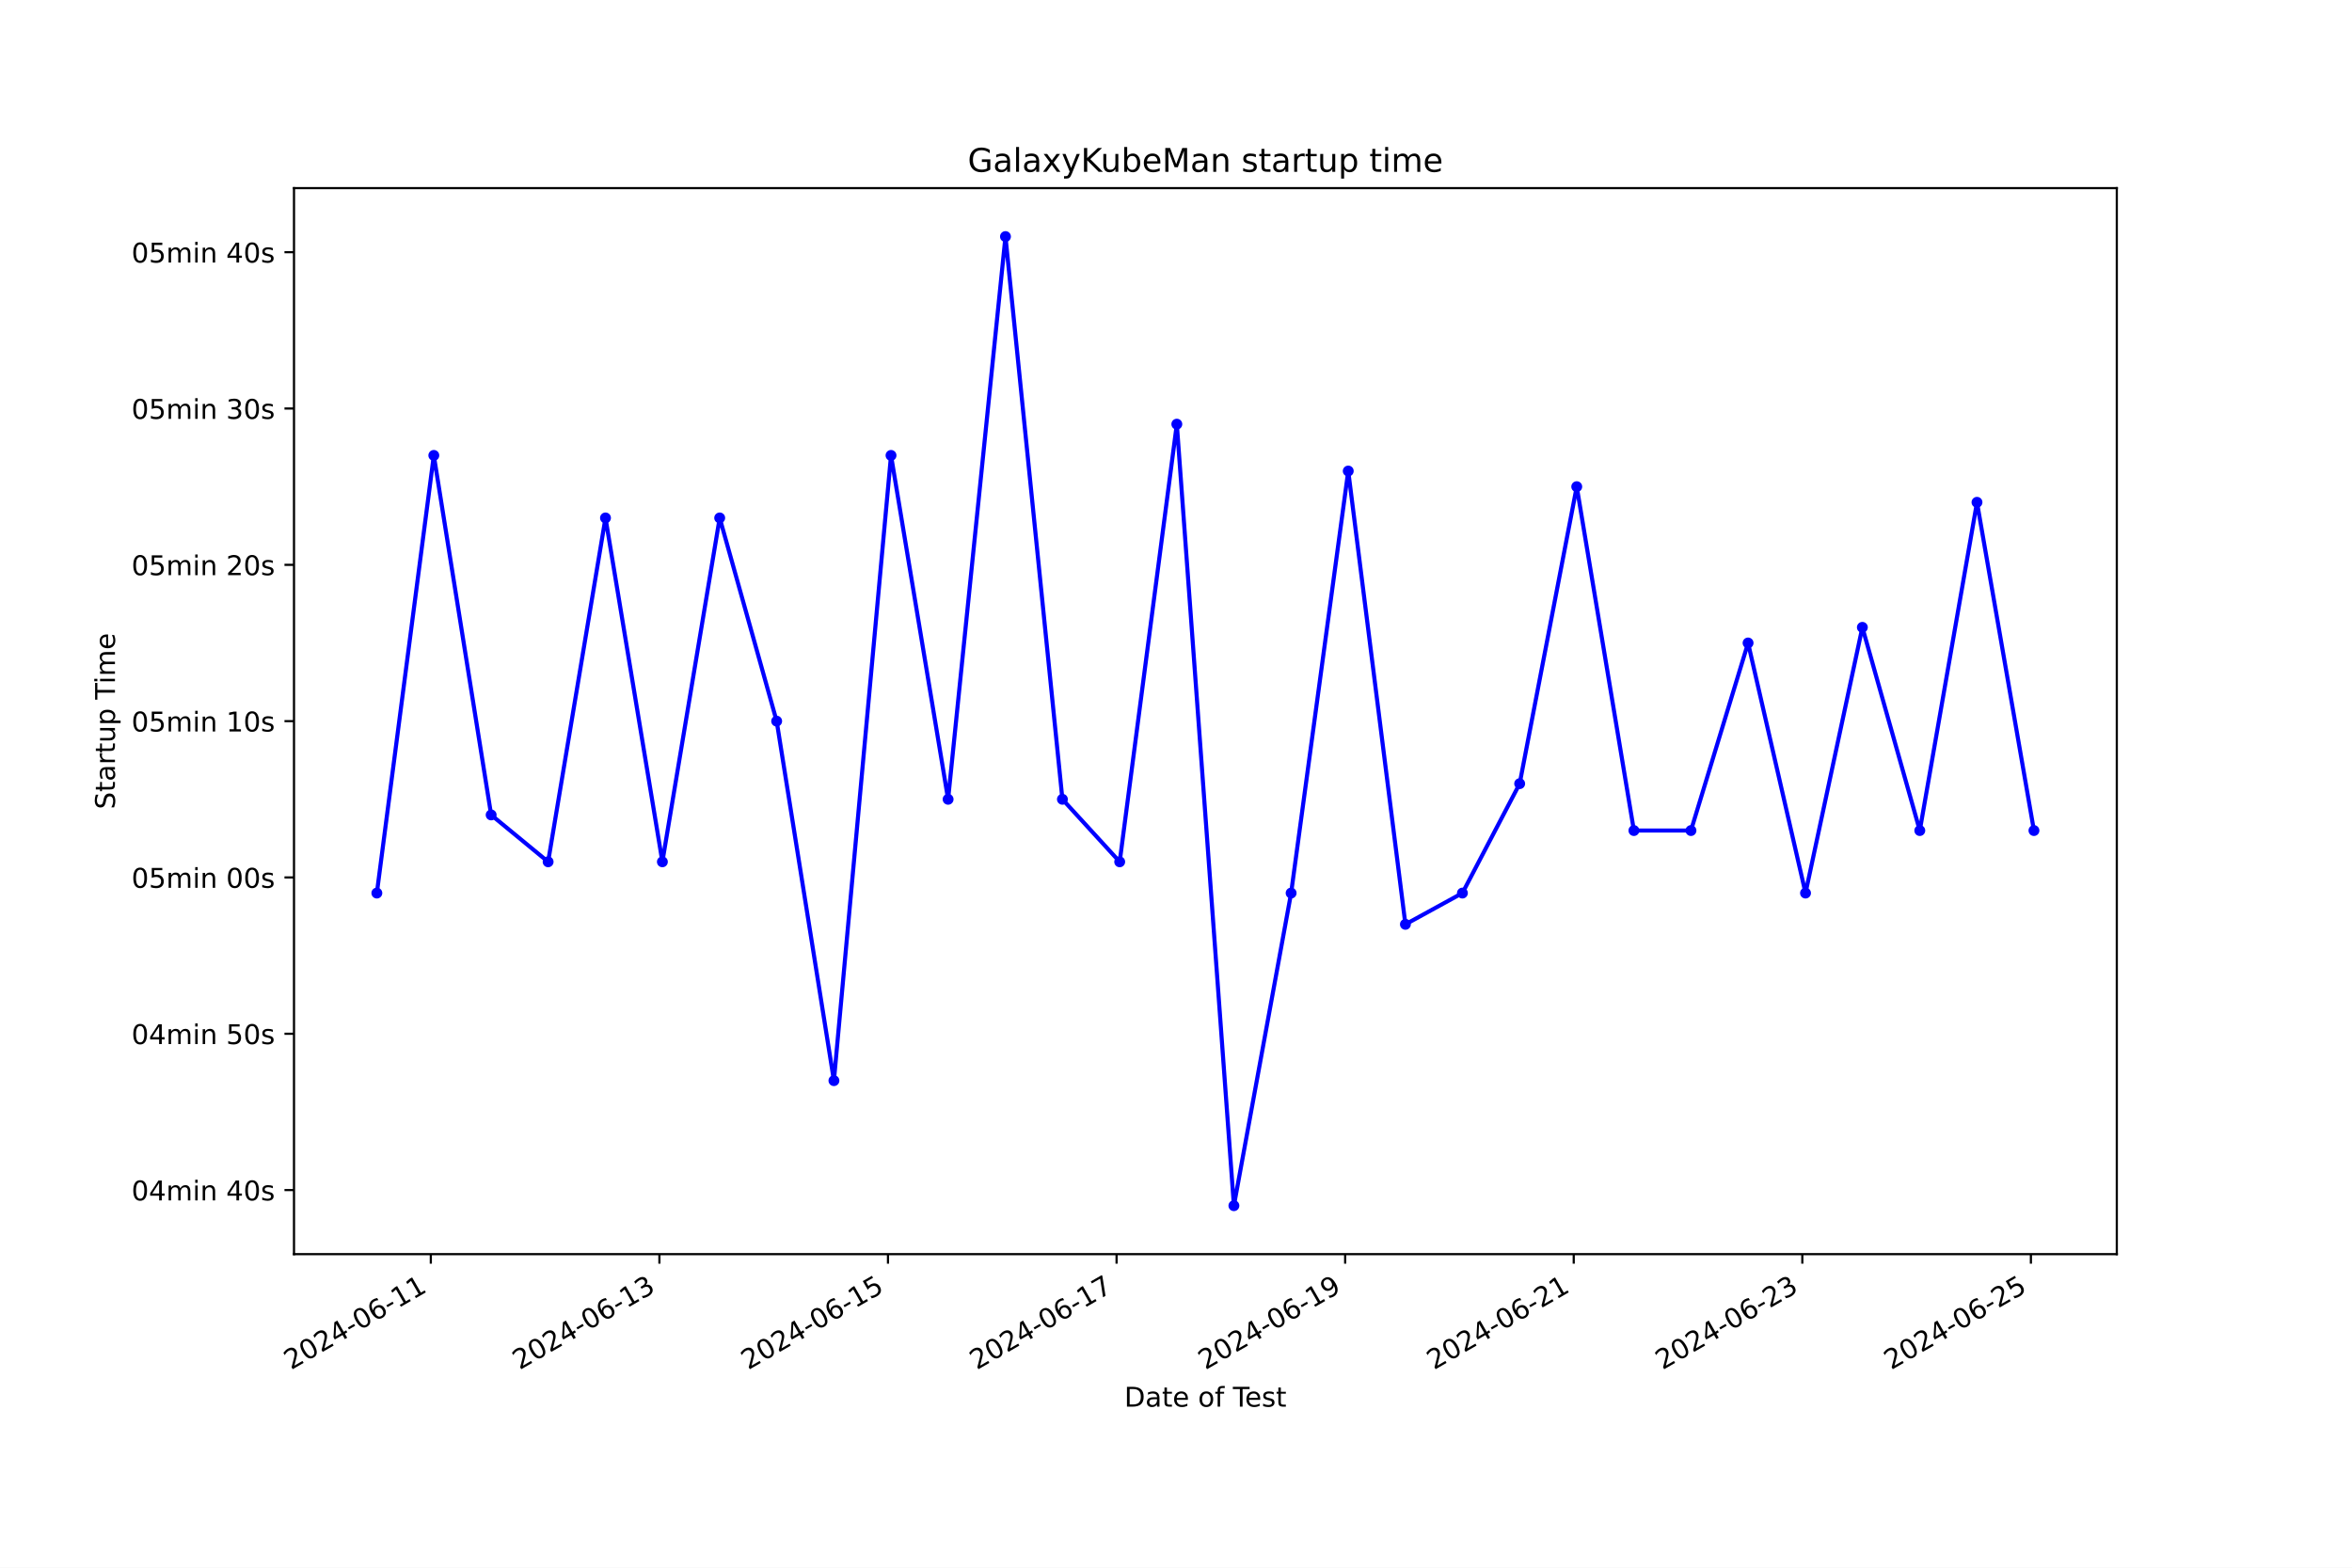
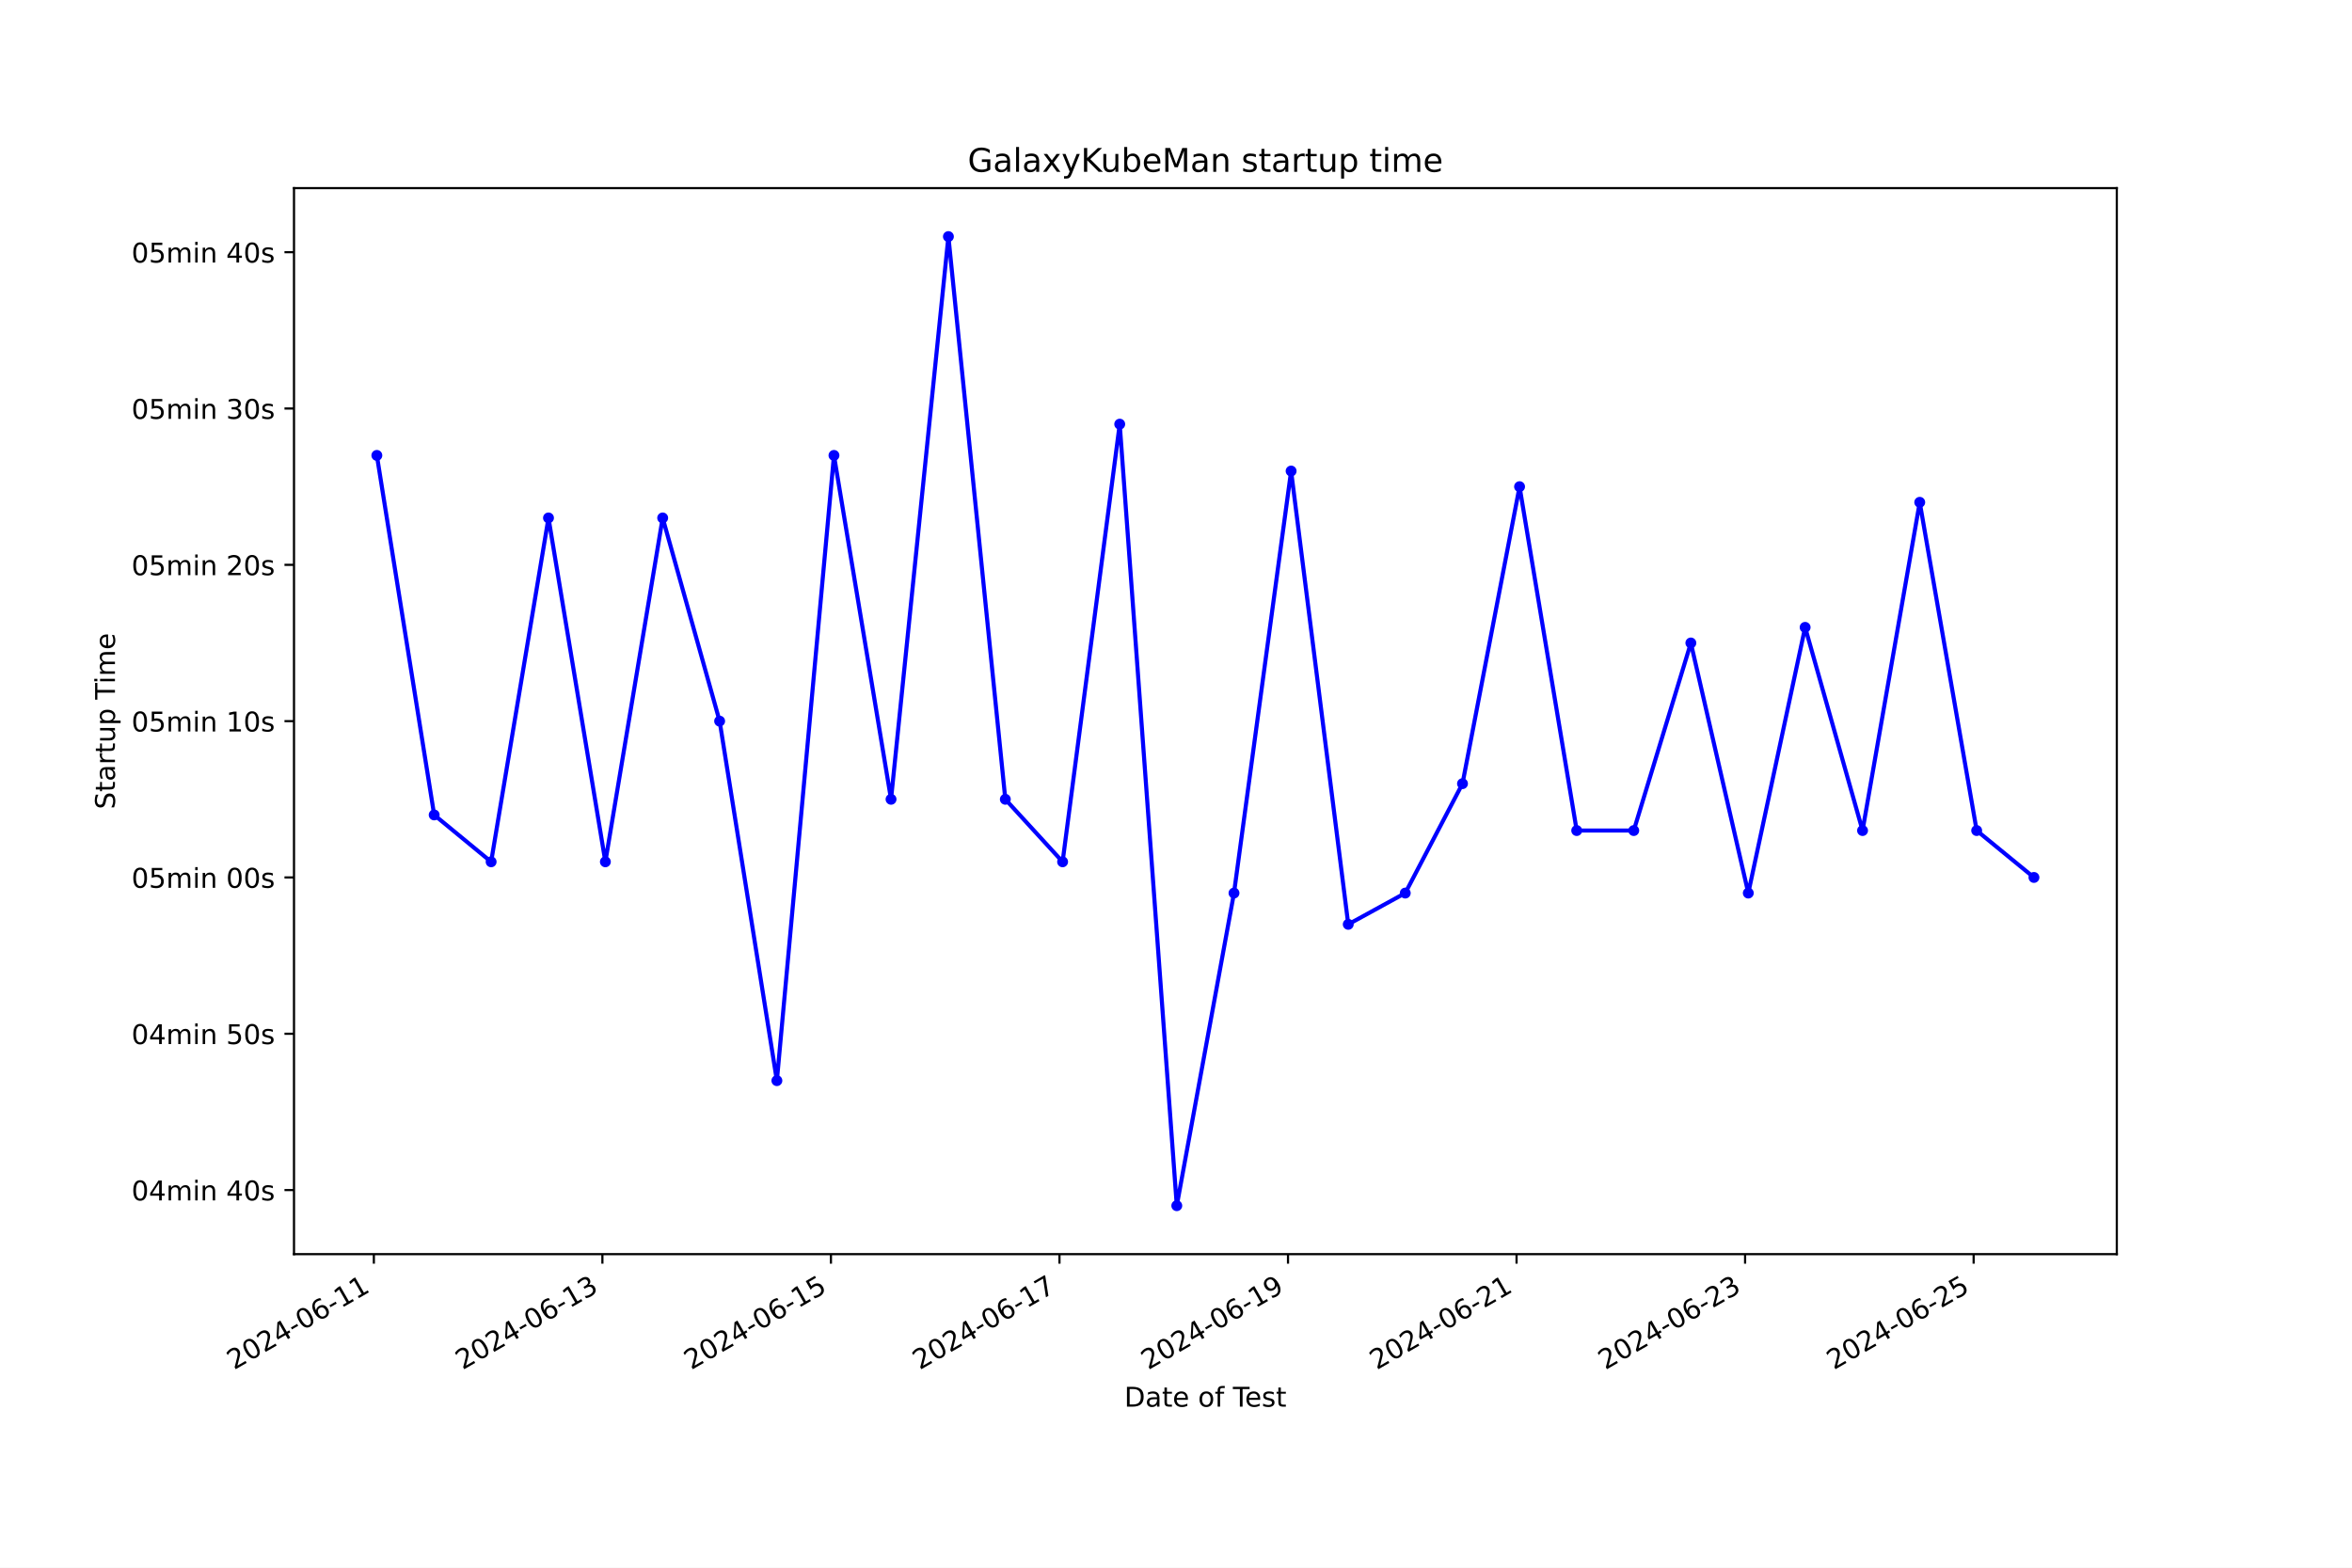
<svg xmlns="http://www.w3.org/2000/svg" xmlns:xlink="http://www.w3.org/1999/xlink" width="864pt" height="576pt" viewBox="0 0 864 576" version="1.1">
  <defs>
    <style type="text/css">*{stroke-linejoin: round; stroke-linecap: butt}</style>
  </defs>
  <g id="figure_1">
    <g id="patch_1">
      <path d="M 0 576  L 864 576  L 864 0  L 0 0  z " style="fill: #ffffff" />
    </g>
    <g id="axes_1">
      <g id="patch_2">
        <path d="M 108 460.8  L 777.6 460.8  L 777.6 69.12  L 108 69.12  z " style="fill: #ffffff" />
      </g>
      <g id="matplotlib.axis_1">
        <g id="xtick_1">
          <g id="line2d_1">
            <defs>
-               <path id="m95039776e3" d="M 0 0  L 0 3.5  " style="stroke: #000000; stroke-width: 0.8" />
+               <path id="m56c0ad509c" d="M 0 0  L 0 3.5  " style="stroke: #000000; stroke-width: 0.8" />
            </defs>
            <g>
-               <use xlink:href="#m95039776e3" x="158.261" y="460.8" style="stroke: #000000; stroke-width: 0.8" />
+               <use xlink:href="#m56c0ad509c" x="137.335" y="460.8" style="stroke: #000000; stroke-width: 0.8" />
            </g>
          </g>
          <g id="text_1">
-             <g transform="translate(106.8915 503.4383) rotate(-30) scale(0.1 -0.1)">
+             <g transform="translate(85.966 503.4383) rotate(-30) scale(0.1 -0.1)">
              <defs>
                <path id="DejaVuSans-32" d="M 1228 531  L 3431 531  L 3431 0  L 469 0  L 469 531  Q 828 903 1448 1529  Q 2069 2156 2228 2338  Q 2531 2678 2651 2914  Q 2772 3150 2772 3378  Q 2772 3750 2511 3984  Q 2250 4219 1831 4219  Q 1534 4219 1204 4116  Q 875 4013 500 3803  L 500 4441  Q 881 4594 1212 4672  Q 1544 4750 1819 4750  Q 2544 4750 2975 4387  Q 3406 4025 3406 3419  Q 3406 3131 3298 2873  Q 3191 2616 2906 2266  Q 2828 2175 2409 1742  Q 1991 1309 1228 531  z " transform="scale(0.015625)" />
                <path id="DejaVuSans-30" d="M 2034 4250  Q 1547 4250 1301 3770  Q 1056 3291 1056 2328  Q 1056 1369 1301 889  Q 1547 409 2034 409  Q 2525 409 2770 889  Q 3016 1369 3016 2328  Q 3016 3291 2770 3770  Q 2525 4250 2034 4250  z M 2034 4750  Q 2819 4750 3233 4129  Q 3647 3509 3647 2328  Q 3647 1150 3233 529  Q 2819 -91 2034 -91  Q 1250 -91 836 529  Q 422 1150 422 2328  Q 422 3509 836 4129  Q 1250 4750 2034 4750  z " transform="scale(0.015625)" />
                <path id="DejaVuSans-34" d="M 2419 4116  L 825 1625  L 2419 1625  L 2419 4116  z M 2253 4666  L 3047 4666  L 3047 1625  L 3713 1625  L 3713 1100  L 3047 1100  L 3047 0  L 2419 0  L 2419 1100  L 313 1100  L 313 1709  L 2253 4666  z " transform="scale(0.015625)" />
                <path id="DejaVuSans-2d" d="M 313 2009  L 1997 2009  L 1997 1497  L 313 1497  L 313 2009  z " transform="scale(0.015625)" />
                <path id="DejaVuSans-36" d="M 2113 2584  Q 1688 2584 1439 2293  Q 1191 2003 1191 1497  Q 1191 994 1439 701  Q 1688 409 2113 409  Q 2538 409 2786 701  Q 3034 994 3034 1497  Q 3034 2003 2786 2293  Q 2538 2584 2113 2584  z M 3366 4563  L 3366 3988  Q 3128 4100 2886 4159  Q 2644 4219 2406 4219  Q 1781 4219 1451 3797  Q 1122 3375 1075 2522  Q 1259 2794 1537 2939  Q 1816 3084 2150 3084  Q 2853 3084 3261 2657  Q 3669 2231 3669 1497  Q 3669 778 3244 343  Q 2819 -91 2113 -91  Q 1303 -91 875 529  Q 447 1150 447 2328  Q 447 3434 972 4092  Q 1497 4750 2381 4750  Q 2619 4750 2861 4703  Q 3103 4656 3366 4563  z " transform="scale(0.015625)" />
                <path id="DejaVuSans-31" d="M 794 531  L 1825 531  L 1825 4091  L 703 3866  L 703 4441  L 1819 4666  L 2450 4666  L 2450 531  L 3481 531  L 3481 0  L 794 0  L 794 531  z " transform="scale(0.015625)" />
              </defs>
              <use xlink:href="#DejaVuSans-32" />
              <use xlink:href="#DejaVuSans-30" x="63.623" />
              <use xlink:href="#DejaVuSans-32" x="127.246" />
              <use xlink:href="#DejaVuSans-34" x="190.869" />
              <use xlink:href="#DejaVuSans-2d" x="254.492" />
              <use xlink:href="#DejaVuSans-30" x="290.576" />
              <use xlink:href="#DejaVuSans-36" x="354.199" />
              <use xlink:href="#DejaVuSans-2d" x="417.822" />
              <use xlink:href="#DejaVuSans-31" x="453.906" />
              <use xlink:href="#DejaVuSans-31" x="517.529" />
            </g>
          </g>
        </g>
        <g id="xtick_2">
          <g id="line2d_2">
            <g>
-               <use xlink:href="#m95039776e3" x="242.23" y="460.8" style="stroke: #000000; stroke-width: 0.8" />
+               <use xlink:href="#m56c0ad509c" x="221.289" y="460.8" style="stroke: #000000; stroke-width: 0.8" />
            </g>
          </g>
          <g id="text_2">
-             <g transform="translate(190.8607 503.4383) rotate(-30) scale(0.1 -0.1)">
+             <g transform="translate(169.9193 503.4383) rotate(-30) scale(0.1 -0.1)">
              <defs>
                <path id="DejaVuSans-33" d="M 2597 2516  Q 3050 2419 3304 2112  Q 3559 1806 3559 1356  Q 3559 666 3084 287  Q 2609 -91 1734 -91  Q 1441 -91 1130 -33  Q 819 25 488 141  L 488 750  Q 750 597 1062 519  Q 1375 441 1716 441  Q 2309 441 2620 675  Q 2931 909 2931 1356  Q 2931 1769 2642 2001  Q 2353 2234 1838 2234  L 1294 2234  L 1294 2753  L 1863 2753  Q 2328 2753 2575 2939  Q 2822 3125 2822 3475  Q 2822 3834 2567 4026  Q 2313 4219 1838 4219  Q 1578 4219 1281 4162  Q 984 4106 628 3988  L 628 4550  Q 988 4650 1302 4700  Q 1616 4750 1894 4750  Q 2613 4750 3031 4423  Q 3450 4097 3450 3541  Q 3450 3153 3228 2886  Q 3006 2619 2597 2516  z " transform="scale(0.015625)" />
              </defs>
              <use xlink:href="#DejaVuSans-32" />
              <use xlink:href="#DejaVuSans-30" x="63.623" />
              <use xlink:href="#DejaVuSans-32" x="127.246" />
              <use xlink:href="#DejaVuSans-34" x="190.869" />
              <use xlink:href="#DejaVuSans-2d" x="254.492" />
              <use xlink:href="#DejaVuSans-30" x="290.576" />
              <use xlink:href="#DejaVuSans-36" x="354.199" />
              <use xlink:href="#DejaVuSans-2d" x="417.822" />
              <use xlink:href="#DejaVuSans-31" x="453.906" />
              <use xlink:href="#DejaVuSans-33" x="517.529" />
            </g>
          </g>
        </g>
        <g id="xtick_3">
          <g id="line2d_3">
            <g>
-               <use xlink:href="#m95039776e3" x="326.199" y="460.8" style="stroke: #000000; stroke-width: 0.8" />
+               <use xlink:href="#m56c0ad509c" x="305.242" y="460.8" style="stroke: #000000; stroke-width: 0.8" />
            </g>
          </g>
          <g id="text_3">
-             <g transform="translate(274.83 503.4383) rotate(-30) scale(0.1 -0.1)">
+             <g transform="translate(253.8727 503.4383) rotate(-30) scale(0.1 -0.1)">
              <defs>
                <path id="DejaVuSans-35" d="M 691 4666  L 3169 4666  L 3169 4134  L 1269 4134  L 1269 2991  Q 1406 3038 1543 3061  Q 1681 3084 1819 3084  Q 2600 3084 3056 2656  Q 3513 2228 3513 1497  Q 3513 744 3044 326  Q 2575 -91 1722 -91  Q 1428 -91 1123 -41  Q 819 9 494 109  L 494 744  Q 775 591 1075 516  Q 1375 441 1709 441  Q 2250 441 2565 725  Q 2881 1009 2881 1497  Q 2881 1984 2565 2268  Q 2250 2553 1709 2553  Q 1456 2553 1204 2497  Q 953 2441 691 2322  L 691 4666  z " transform="scale(0.015625)" />
              </defs>
              <use xlink:href="#DejaVuSans-32" />
              <use xlink:href="#DejaVuSans-30" x="63.623" />
              <use xlink:href="#DejaVuSans-32" x="127.246" />
              <use xlink:href="#DejaVuSans-34" x="190.869" />
              <use xlink:href="#DejaVuSans-2d" x="254.492" />
              <use xlink:href="#DejaVuSans-30" x="290.576" />
              <use xlink:href="#DejaVuSans-36" x="354.199" />
              <use xlink:href="#DejaVuSans-2d" x="417.822" />
              <use xlink:href="#DejaVuSans-31" x="453.906" />
              <use xlink:href="#DejaVuSans-35" x="517.529" />
            </g>
          </g>
        </g>
        <g id="xtick_4">
          <g id="line2d_4">
            <g>
-               <use xlink:href="#m95039776e3" x="410.169" y="460.8" style="stroke: #000000; stroke-width: 0.8" />
+               <use xlink:href="#m56c0ad509c" x="389.195" y="460.8" style="stroke: #000000; stroke-width: 0.8" />
            </g>
          </g>
          <g id="text_4">
-             <g transform="translate(358.7992 503.4383) rotate(-30) scale(0.1 -0.1)">
+             <g transform="translate(337.826 503.4383) rotate(-30) scale(0.1 -0.1)">
              <defs>
                <path id="DejaVuSans-37" d="M 525 4666  L 3525 4666  L 3525 4397  L 1831 0  L 1172 0  L 2766 4134  L 525 4134  L 525 4666  z " transform="scale(0.015625)" />
              </defs>
              <use xlink:href="#DejaVuSans-32" />
              <use xlink:href="#DejaVuSans-30" x="63.623" />
              <use xlink:href="#DejaVuSans-32" x="127.246" />
              <use xlink:href="#DejaVuSans-34" x="190.869" />
              <use xlink:href="#DejaVuSans-2d" x="254.492" />
              <use xlink:href="#DejaVuSans-30" x="290.576" />
              <use xlink:href="#DejaVuSans-36" x="354.199" />
              <use xlink:href="#DejaVuSans-2d" x="417.822" />
              <use xlink:href="#DejaVuSans-31" x="453.906" />
              <use xlink:href="#DejaVuSans-37" x="517.529" />
            </g>
          </g>
        </g>
        <g id="xtick_5">
          <g id="line2d_5">
            <g>
-               <use xlink:href="#m95039776e3" x="494.138" y="460.8" style="stroke: #000000; stroke-width: 0.8" />
+               <use xlink:href="#m56c0ad509c" x="473.149" y="460.8" style="stroke: #000000; stroke-width: 0.8" />
            </g>
          </g>
          <g id="text_5">
-             <g transform="translate(442.7684 503.4383) rotate(-30) scale(0.1 -0.1)">
+             <g transform="translate(421.7793 503.4383) rotate(-30) scale(0.1 -0.1)">
              <defs>
                <path id="DejaVuSans-39" d="M 703 97  L 703 672  Q 941 559 1184 500  Q 1428 441 1663 441  Q 2288 441 2617 861  Q 2947 1281 2994 2138  Q 2813 1869 2534 1725  Q 2256 1581 1919 1581  Q 1219 1581 811 2004  Q 403 2428 403 3163  Q 403 3881 828 4315  Q 1253 4750 1959 4750  Q 2769 4750 3195 4129  Q 3622 3509 3622 2328  Q 3622 1225 3098 567  Q 2575 -91 1691 -91  Q 1453 -91 1209 -44  Q 966 3 703 97  z M 1959 2075  Q 2384 2075 2632 2365  Q 2881 2656 2881 3163  Q 2881 3666 2632 3958  Q 2384 4250 1959 4250  Q 1534 4250 1286 3958  Q 1038 3666 1038 3163  Q 1038 2656 1286 2365  Q 1534 2075 1959 2075  z " transform="scale(0.015625)" />
              </defs>
              <use xlink:href="#DejaVuSans-32" />
              <use xlink:href="#DejaVuSans-30" x="63.623" />
              <use xlink:href="#DejaVuSans-32" x="127.246" />
              <use xlink:href="#DejaVuSans-34" x="190.869" />
              <use xlink:href="#DejaVuSans-2d" x="254.492" />
              <use xlink:href="#DejaVuSans-30" x="290.576" />
              <use xlink:href="#DejaVuSans-36" x="354.199" />
              <use xlink:href="#DejaVuSans-2d" x="417.822" />
              <use xlink:href="#DejaVuSans-31" x="453.906" />
              <use xlink:href="#DejaVuSans-39" x="517.529" />
            </g>
          </g>
        </g>
        <g id="xtick_6">
          <g id="line2d_6">
            <g>
-               <use xlink:href="#m95039776e3" x="578.107" y="460.8" style="stroke: #000000; stroke-width: 0.8" />
+               <use xlink:href="#m56c0ad509c" x="557.102" y="460.8" style="stroke: #000000; stroke-width: 0.8" />
            </g>
          </g>
          <g id="text_6">
-             <g transform="translate(526.7376 503.4383) rotate(-30) scale(0.1 -0.1)">
+             <g transform="translate(505.7327 503.4383) rotate(-30) scale(0.1 -0.1)">
              <use xlink:href="#DejaVuSans-32" />
              <use xlink:href="#DejaVuSans-30" x="63.623" />
              <use xlink:href="#DejaVuSans-32" x="127.246" />
              <use xlink:href="#DejaVuSans-34" x="190.869" />
              <use xlink:href="#DejaVuSans-2d" x="254.492" />
              <use xlink:href="#DejaVuSans-30" x="290.576" />
              <use xlink:href="#DejaVuSans-36" x="354.199" />
              <use xlink:href="#DejaVuSans-2d" x="417.822" />
              <use xlink:href="#DejaVuSans-32" x="453.906" />
              <use xlink:href="#DejaVuSans-31" x="517.529" />
            </g>
          </g>
        </g>
        <g id="xtick_7">
          <g id="line2d_7">
            <g>
-               <use xlink:href="#m95039776e3" x="662.076" y="460.8" style="stroke: #000000; stroke-width: 0.8" />
+               <use xlink:href="#m56c0ad509c" x="641.055" y="460.8" style="stroke: #000000; stroke-width: 0.8" />
            </g>
          </g>
          <g id="text_7">
-             <g transform="translate(610.7068 503.4383) rotate(-30) scale(0.1 -0.1)">
+             <g transform="translate(589.686 503.4383) rotate(-30) scale(0.1 -0.1)">
              <use xlink:href="#DejaVuSans-32" />
              <use xlink:href="#DejaVuSans-30" x="63.623" />
              <use xlink:href="#DejaVuSans-32" x="127.246" />
              <use xlink:href="#DejaVuSans-34" x="190.869" />
              <use xlink:href="#DejaVuSans-2d" x="254.492" />
              <use xlink:href="#DejaVuSans-30" x="290.576" />
              <use xlink:href="#DejaVuSans-36" x="354.199" />
              <use xlink:href="#DejaVuSans-2d" x="417.822" />
              <use xlink:href="#DejaVuSans-32" x="453.906" />
              <use xlink:href="#DejaVuSans-33" x="517.529" />
            </g>
          </g>
        </g>
        <g id="xtick_8">
          <g id="line2d_8">
            <g>
-               <use xlink:href="#m95039776e3" x="746.046" y="460.8" style="stroke: #000000; stroke-width: 0.8" />
+               <use xlink:href="#m56c0ad509c" x="725.009" y="460.8" style="stroke: #000000; stroke-width: 0.8" />
            </g>
          </g>
          <g id="text_8">
-             <g transform="translate(694.6761 503.4383) rotate(-30) scale(0.1 -0.1)">
+             <g transform="translate(673.6393 503.4383) rotate(-30) scale(0.1 -0.1)">
              <use xlink:href="#DejaVuSans-32" />
              <use xlink:href="#DejaVuSans-30" x="63.623" />
              <use xlink:href="#DejaVuSans-32" x="127.246" />
              <use xlink:href="#DejaVuSans-34" x="190.869" />
              <use xlink:href="#DejaVuSans-2d" x="254.492" />
              <use xlink:href="#DejaVuSans-30" x="290.576" />
              <use xlink:href="#DejaVuSans-36" x="354.199" />
              <use xlink:href="#DejaVuSans-2d" x="417.822" />
              <use xlink:href="#DejaVuSans-32" x="453.906" />
              <use xlink:href="#DejaVuSans-35" x="517.529" />
            </g>
          </g>
        </g>
        <g id="text_9">
          <g transform="translate(413.0063 516.8378) scale(0.1 -0.1)">
            <defs>
              <path id="DejaVuSans-44" d="M 1259 4147  L 1259 519  L 2022 519  Q 2988 519 3436 956  Q 3884 1394 3884 2338  Q 3884 3275 3436 3711  Q 2988 4147 2022 4147  L 1259 4147  z M 628 4666  L 1925 4666  Q 3281 4666 3915 4102  Q 4550 3538 4550 2338  Q 4550 1131 3912 565  Q 3275 0 1925 0  L 628 0  L 628 4666  z " transform="scale(0.015625)" />
              <path id="DejaVuSans-61" d="M 2194 1759  Q 1497 1759 1228 1600  Q 959 1441 959 1056  Q 959 750 1161 570  Q 1363 391 1709 391  Q 2188 391 2477 730  Q 2766 1069 2766 1631  L 2766 1759  L 2194 1759  z M 3341 1997  L 3341 0  L 2766 0  L 2766 531  Q 2569 213 2275 61  Q 1981 -91 1556 -91  Q 1019 -91 701 211  Q 384 513 384 1019  Q 384 1609 779 1909  Q 1175 2209 1959 2209  L 2766 2209  L 2766 2266  Q 2766 2663 2505 2880  Q 2244 3097 1772 3097  Q 1472 3097 1187 3025  Q 903 2953 641 2809  L 641 3341  Q 956 3463 1253 3523  Q 1550 3584 1831 3584  Q 2591 3584 2966 3190  Q 3341 2797 3341 1997  z " transform="scale(0.015625)" />
              <path id="DejaVuSans-74" d="M 1172 4494  L 1172 3500  L 2356 3500  L 2356 3053  L 1172 3053  L 1172 1153  Q 1172 725 1289 603  Q 1406 481 1766 481  L 2356 481  L 2356 0  L 1766 0  Q 1100 0 847 248  Q 594 497 594 1153  L 594 3053  L 172 3053  L 172 3500  L 594 3500  L 594 4494  L 1172 4494  z " transform="scale(0.015625)" />
              <path id="DejaVuSans-65" d="M 3597 1894  L 3597 1613  L 953 1613  Q 991 1019 1311 708  Q 1631 397 2203 397  Q 2534 397 2845 478  Q 3156 559 3463 722  L 3463 178  Q 3153 47 2828 -22  Q 2503 -91 2169 -91  Q 1331 -91 842 396  Q 353 884 353 1716  Q 353 2575 817 3079  Q 1281 3584 2069 3584  Q 2775 3584 3186 3129  Q 3597 2675 3597 1894  z M 3022 2063  Q 3016 2534 2758 2815  Q 2500 3097 2075 3097  Q 1594 3097 1305 2825  Q 1016 2553 972 2059  L 3022 2063  z " transform="scale(0.015625)" />
              <path id="DejaVuSans-20" transform="scale(0.015625)" />
              <path id="DejaVuSans-6f" d="M 1959 3097  Q 1497 3097 1228 2736  Q 959 2375 959 1747  Q 959 1119 1226 758  Q 1494 397 1959 397  Q 2419 397 2687 759  Q 2956 1122 2956 1747  Q 2956 2369 2687 2733  Q 2419 3097 1959 3097  z M 1959 3584  Q 2709 3584 3137 3096  Q 3566 2609 3566 1747  Q 3566 888 3137 398  Q 2709 -91 1959 -91  Q 1206 -91 779 398  Q 353 888 353 1747  Q 353 2609 779 3096  Q 1206 3584 1959 3584  z " transform="scale(0.015625)" />
              <path id="DejaVuSans-66" d="M 2375 4863  L 2375 4384  L 1825 4384  Q 1516 4384 1395 4259  Q 1275 4134 1275 3809  L 1275 3500  L 2222 3500  L 2222 3053  L 1275 3053  L 1275 0  L 697 0  L 697 3053  L 147 3053  L 147 3500  L 697 3500  L 697 3744  Q 697 4328 969 4595  Q 1241 4863 1831 4863  L 2375 4863  z " transform="scale(0.015625)" />
              <path id="DejaVuSans-54" d="M -19 4666  L 3928 4666  L 3928 4134  L 2272 4134  L 2272 0  L 1638 0  L 1638 4134  L -19 4134  L -19 4666  z " transform="scale(0.015625)" />
              <path id="DejaVuSans-73" d="M 2834 3397  L 2834 2853  Q 2591 2978 2328 3040  Q 2066 3103 1784 3103  Q 1356 3103 1142 2972  Q 928 2841 928 2578  Q 928 2378 1081 2264  Q 1234 2150 1697 2047  L 1894 2003  Q 2506 1872 2764 1633  Q 3022 1394 3022 966  Q 3022 478 2636 193  Q 2250 -91 1575 -91  Q 1294 -91 989 -36  Q 684 19 347 128  L 347 722  Q 666 556 975 473  Q 1284 391 1588 391  Q 1994 391 2212 530  Q 2431 669 2431 922  Q 2431 1156 2273 1281  Q 2116 1406 1581 1522  L 1381 1569  Q 847 1681 609 1914  Q 372 2147 372 2553  Q 372 3047 722 3315  Q 1072 3584 1716 3584  Q 2034 3584 2315 3537  Q 2597 3491 2834 3397  z " transform="scale(0.015625)" />
            </defs>
            <use xlink:href="#DejaVuSans-44" />
            <use xlink:href="#DejaVuSans-61" x="77.002" />
            <use xlink:href="#DejaVuSans-74" x="138.281" />
            <use xlink:href="#DejaVuSans-65" x="177.49" />
            <use xlink:href="#DejaVuSans-20" x="239.014" />
            <use xlink:href="#DejaVuSans-6f" x="270.801" />
            <use xlink:href="#DejaVuSans-66" x="331.982" />
            <use xlink:href="#DejaVuSans-20" x="367.188" />
            <use xlink:href="#DejaVuSans-54" x="398.975" />
            <use xlink:href="#DejaVuSans-65" x="443.059" />
            <use xlink:href="#DejaVuSans-73" x="504.582" />
            <use xlink:href="#DejaVuSans-74" x="556.682" />
          </g>
        </g>
      </g>
      <g id="matplotlib.axis_2">
        <g id="ytick_1">
          <g id="line2d_9">
            <defs>
-               <path id="ma99bd22a48" d="M 0 0  L -3.5 0  " style="stroke: #000000; stroke-width: 0.8" />
+               <path id="m8ce10a545e" d="M 0 0  L -3.5 0  " style="stroke: #000000; stroke-width: 0.8" />
            </defs>
            <g>
-               <use xlink:href="#ma99bd22a48" x="108" y="437.253" style="stroke: #000000; stroke-width: 0.8" />
+               <use xlink:href="#m8ce10a545e" x="108" y="437.253" style="stroke: #000000; stroke-width: 0.8" />
            </g>
          </g>
          <g id="text_10">
            <g transform="translate(48.30625 441.0525) scale(0.1 -0.1)">
              <defs>
                <path id="DejaVuSans-6d" d="M 3328 2828  Q 3544 3216 3844 3400  Q 4144 3584 4550 3584  Q 5097 3584 5394 3201  Q 5691 2819 5691 2113  L 5691 0  L 5113 0  L 5113 2094  Q 5113 2597 4934 2840  Q 4756 3084 4391 3084  Q 3944 3084 3684 2787  Q 3425 2491 3425 1978  L 3425 0  L 2847 0  L 2847 2094  Q 2847 2600 2669 2842  Q 2491 3084 2119 3084  Q 1678 3084 1418 2786  Q 1159 2488 1159 1978  L 1159 0  L 581 0  L 581 3500  L 1159 3500  L 1159 2956  Q 1356 3278 1631 3431  Q 1906 3584 2284 3584  Q 2666 3584 2933 3390  Q 3200 3197 3328 2828  z " transform="scale(0.015625)" />
                <path id="DejaVuSans-69" d="M 603 3500  L 1178 3500  L 1178 0  L 603 0  L 603 3500  z M 603 4863  L 1178 4863  L 1178 4134  L 603 4134  L 603 4863  z " transform="scale(0.015625)" />
                <path id="DejaVuSans-6e" d="M 3513 2113  L 3513 0  L 2938 0  L 2938 2094  Q 2938 2591 2744 2837  Q 2550 3084 2163 3084  Q 1697 3084 1428 2787  Q 1159 2491 1159 1978  L 1159 0  L 581 0  L 581 3500  L 1159 3500  L 1159 2956  Q 1366 3272 1645 3428  Q 1925 3584 2291 3584  Q 2894 3584 3203 3211  Q 3513 2838 3513 2113  z " transform="scale(0.015625)" />
              </defs>
              <use xlink:href="#DejaVuSans-30" />
              <use xlink:href="#DejaVuSans-34" x="63.623" />
              <use xlink:href="#DejaVuSans-6d" x="127.246" />
              <use xlink:href="#DejaVuSans-69" x="224.658" />
              <use xlink:href="#DejaVuSans-6e" x="252.441" />
              <use xlink:href="#DejaVuSans-20" x="315.82" />
              <use xlink:href="#DejaVuSans-34" x="347.607" />
              <use xlink:href="#DejaVuSans-30" x="411.23" />
              <use xlink:href="#DejaVuSans-73" x="474.854" />
            </g>
          </g>
        </g>
        <g id="ytick_2">
          <g id="line2d_10">
            <g>
-               <use xlink:href="#ma99bd22a48" x="108" y="379.822" style="stroke: #000000; stroke-width: 0.8" />
+               <use xlink:href="#m8ce10a545e" x="108" y="379.822" style="stroke: #000000; stroke-width: 0.8" />
            </g>
          </g>
          <g id="text_11">
            <g transform="translate(48.30625 383.6214) scale(0.1 -0.1)">
              <use xlink:href="#DejaVuSans-30" />
              <use xlink:href="#DejaVuSans-34" x="63.623" />
              <use xlink:href="#DejaVuSans-6d" x="127.246" />
              <use xlink:href="#DejaVuSans-69" x="224.658" />
              <use xlink:href="#DejaVuSans-6e" x="252.441" />
              <use xlink:href="#DejaVuSans-20" x="315.82" />
              <use xlink:href="#DejaVuSans-35" x="347.607" />
              <use xlink:href="#DejaVuSans-30" x="411.23" />
              <use xlink:href="#DejaVuSans-73" x="474.854" />
            </g>
          </g>
        </g>
        <g id="ytick_3">
          <g id="line2d_11">
            <g>
-               <use xlink:href="#ma99bd22a48" x="108" y="322.391" style="stroke: #000000; stroke-width: 0.8" />
+               <use xlink:href="#m8ce10a545e" x="108" y="322.391" style="stroke: #000000; stroke-width: 0.8" />
            </g>
          </g>
          <g id="text_12">
            <g transform="translate(48.30625 326.1903) scale(0.1 -0.1)">
              <use xlink:href="#DejaVuSans-30" />
              <use xlink:href="#DejaVuSans-35" x="63.623" />
              <use xlink:href="#DejaVuSans-6d" x="127.246" />
              <use xlink:href="#DejaVuSans-69" x="224.658" />
              <use xlink:href="#DejaVuSans-6e" x="252.441" />
              <use xlink:href="#DejaVuSans-20" x="315.82" />
              <use xlink:href="#DejaVuSans-30" x="347.607" />
              <use xlink:href="#DejaVuSans-30" x="411.23" />
              <use xlink:href="#DejaVuSans-73" x="474.854" />
            </g>
          </g>
        </g>
        <g id="ytick_4">
          <g id="line2d_12">
            <g>
-               <use xlink:href="#ma99bd22a48" x="108" y="264.96" style="stroke: #000000; stroke-width: 0.8" />
+               <use xlink:href="#m8ce10a545e" x="108" y="264.96" style="stroke: #000000; stroke-width: 0.8" />
            </g>
          </g>
          <g id="text_13">
            <g transform="translate(48.30625 268.7592) scale(0.1 -0.1)">
              <use xlink:href="#DejaVuSans-30" />
              <use xlink:href="#DejaVuSans-35" x="63.623" />
              <use xlink:href="#DejaVuSans-6d" x="127.246" />
              <use xlink:href="#DejaVuSans-69" x="224.658" />
              <use xlink:href="#DejaVuSans-6e" x="252.441" />
              <use xlink:href="#DejaVuSans-20" x="315.82" />
              <use xlink:href="#DejaVuSans-31" x="347.607" />
              <use xlink:href="#DejaVuSans-30" x="411.23" />
              <use xlink:href="#DejaVuSans-73" x="474.854" />
            </g>
          </g>
        </g>
        <g id="ytick_5">
          <g id="line2d_13">
            <g>
-               <use xlink:href="#ma99bd22a48" x="108" y="207.529" style="stroke: #000000; stroke-width: 0.8" />
+               <use xlink:href="#m8ce10a545e" x="108" y="207.529" style="stroke: #000000; stroke-width: 0.8" />
            </g>
          </g>
          <g id="text_14">
            <g transform="translate(48.30625 211.3281) scale(0.1 -0.1)">
              <use xlink:href="#DejaVuSans-30" />
              <use xlink:href="#DejaVuSans-35" x="63.623" />
              <use xlink:href="#DejaVuSans-6d" x="127.246" />
              <use xlink:href="#DejaVuSans-69" x="224.658" />
              <use xlink:href="#DejaVuSans-6e" x="252.441" />
              <use xlink:href="#DejaVuSans-20" x="315.82" />
              <use xlink:href="#DejaVuSans-32" x="347.607" />
              <use xlink:href="#DejaVuSans-30" x="411.23" />
              <use xlink:href="#DejaVuSans-73" x="474.854" />
            </g>
          </g>
        </g>
        <g id="ytick_6">
          <g id="line2d_14">
            <g>
-               <use xlink:href="#ma99bd22a48" x="108" y="150.098" style="stroke: #000000; stroke-width: 0.8" />
+               <use xlink:href="#m8ce10a545e" x="108" y="150.098" style="stroke: #000000; stroke-width: 0.8" />
            </g>
          </g>
          <g id="text_15">
            <g transform="translate(48.30625 153.897) scale(0.1 -0.1)">
              <use xlink:href="#DejaVuSans-30" />
              <use xlink:href="#DejaVuSans-35" x="63.623" />
              <use xlink:href="#DejaVuSans-6d" x="127.246" />
              <use xlink:href="#DejaVuSans-69" x="224.658" />
              <use xlink:href="#DejaVuSans-6e" x="252.441" />
              <use xlink:href="#DejaVuSans-20" x="315.82" />
              <use xlink:href="#DejaVuSans-33" x="347.607" />
              <use xlink:href="#DejaVuSans-30" x="411.23" />
              <use xlink:href="#DejaVuSans-73" x="474.854" />
            </g>
          </g>
        </g>
        <g id="ytick_7">
          <g id="line2d_15">
            <g>
-               <use xlink:href="#ma99bd22a48" x="108" y="92.667" style="stroke: #000000; stroke-width: 0.8" />
+               <use xlink:href="#m8ce10a545e" x="108" y="92.667" style="stroke: #000000; stroke-width: 0.8" />
            </g>
          </g>
          <g id="text_16">
            <g transform="translate(48.30625 96.46596) scale(0.1 -0.1)">
              <use xlink:href="#DejaVuSans-30" />
              <use xlink:href="#DejaVuSans-35" x="63.623" />
              <use xlink:href="#DejaVuSans-6d" x="127.246" />
              <use xlink:href="#DejaVuSans-69" x="224.658" />
              <use xlink:href="#DejaVuSans-6e" x="252.441" />
              <use xlink:href="#DejaVuSans-20" x="315.82" />
              <use xlink:href="#DejaVuSans-34" x="347.607" />
              <use xlink:href="#DejaVuSans-30" x="411.23" />
              <use xlink:href="#DejaVuSans-73" x="474.854" />
            </g>
          </g>
        </g>
        <g id="text_17">
          <g transform="translate(42.22656 297.3397) rotate(-90) scale(0.1 -0.1)">
            <defs>
              <path id="DejaVuSans-53" d="M 3425 4513  L 3425 3897  Q 3066 4069 2747 4153  Q 2428 4238 2131 4238  Q 1616 4238 1336 4038  Q 1056 3838 1056 3469  Q 1056 3159 1242 3001  Q 1428 2844 1947 2747  L 2328 2669  Q 3034 2534 3370 2195  Q 3706 1856 3706 1288  Q 3706 609 3251 259  Q 2797 -91 1919 -91  Q 1588 -91 1214 -16  Q 841 59 441 206  L 441 856  Q 825 641 1194 531  Q 1563 422 1919 422  Q 2459 422 2753 634  Q 3047 847 3047 1241  Q 3047 1584 2836 1778  Q 2625 1972 2144 2069  L 1759 2144  Q 1053 2284 737 2584  Q 422 2884 422 3419  Q 422 4038 858 4394  Q 1294 4750 2059 4750  Q 2388 4750 2728 4690  Q 3069 4631 3425 4513  z " transform="scale(0.015625)" />
              <path id="DejaVuSans-72" d="M 2631 2963  Q 2534 3019 2420 3045  Q 2306 3072 2169 3072  Q 1681 3072 1420 2755  Q 1159 2438 1159 1844  L 1159 0  L 581 0  L 581 3500  L 1159 3500  L 1159 2956  Q 1341 3275 1631 3429  Q 1922 3584 2338 3584  Q 2397 3584 2469 3576  Q 2541 3569 2628 3553  L 2631 2963  z " transform="scale(0.015625)" />
              <path id="DejaVuSans-75" d="M 544 1381  L 544 3500  L 1119 3500  L 1119 1403  Q 1119 906 1312 657  Q 1506 409 1894 409  Q 2359 409 2629 706  Q 2900 1003 2900 1516  L 2900 3500  L 3475 3500  L 3475 0  L 2900 0  L 2900 538  Q 2691 219 2414 64  Q 2138 -91 1772 -91  Q 1169 -91 856 284  Q 544 659 544 1381  z M 1991 3584  L 1991 3584  z " transform="scale(0.015625)" />
              <path id="DejaVuSans-70" d="M 1159 525  L 1159 -1331  L 581 -1331  L 581 3500  L 1159 3500  L 1159 2969  Q 1341 3281 1617 3432  Q 1894 3584 2278 3584  Q 2916 3584 3314 3078  Q 3713 2572 3713 1747  Q 3713 922 3314 415  Q 2916 -91 2278 -91  Q 1894 -91 1617 61  Q 1341 213 1159 525  z M 3116 1747  Q 3116 2381 2855 2742  Q 2594 3103 2138 3103  Q 1681 3103 1420 2742  Q 1159 2381 1159 1747  Q 1159 1113 1420 752  Q 1681 391 2138 391  Q 2594 391 2855 752  Q 3116 1113 3116 1747  z " transform="scale(0.015625)" />
            </defs>
            <use xlink:href="#DejaVuSans-53" />
            <use xlink:href="#DejaVuSans-74" x="63.477" />
            <use xlink:href="#DejaVuSans-61" x="102.686" />
            <use xlink:href="#DejaVuSans-72" x="163.965" />
            <use xlink:href="#DejaVuSans-74" x="205.078" />
            <use xlink:href="#DejaVuSans-75" x="244.287" />
            <use xlink:href="#DejaVuSans-70" x="307.666" />
            <use xlink:href="#DejaVuSans-20" x="371.143" />
            <use xlink:href="#DejaVuSans-54" x="402.93" />
            <use xlink:href="#DejaVuSans-69" x="460.889" />
            <use xlink:href="#DejaVuSans-6d" x="488.672" />
            <use xlink:href="#DejaVuSans-65" x="586.084" />
          </g>
        </g>
      </g>
      <g id="line2d_16">
-         <path d="M 747.164 305.162  L 726.242 184.556  L 705.232 305.162  L 684.135 230.501  L 663.254 328.134  L 642.15 236.244  L 621.168 305.162  L 600.211 305.162  L 579.212 178.813  L 558.247 287.932  L 537.213 328.134  L 516.274 339.62  L 495.275 173.07  L 474.29 328.134  L 453.27 442.996  L 432.304 155.841  L 411.317 316.648  L 390.276 293.676  L 369.359 86.924  L 348.283 293.676  L 327.314 167.327  L 306.339 397.051  L 285.304 264.96  L 264.378 190.3  L 243.324 316.648  L 222.426 190.3  L 201.351 316.648  L 180.425 299.419  L 159.362 167.327  L 138.436 328.134  " clip-path="url(#pbaed88e632)" style="fill: none; stroke: #0000ff; stroke-width: 1.5; stroke-linecap: square" />
+         <path d="M 747.164 322.391  L 726.127 305.162  L 705.209 184.556  L 684.203 305.162  L 663.11 230.501  L 642.233 328.134  L 621.133 236.244  L 600.154 305.162  L 579.202 305.162  L 558.207 178.813  L 537.246 287.932  L 516.216 328.134  L 495.28 339.62  L 474.286 173.07  L 453.305 328.134  L 432.289 442.996  L 411.326 155.841  L 390.344 316.648  L 369.306 293.676  L 348.394 86.924  L 327.321 293.676  L 306.356 167.327  L 285.386 397.051  L 264.355 264.96  L 243.432 190.3  L 222.382 316.648  L 201.488 190.3  L 180.417 316.648  L 159.495 299.419  L 138.436 167.327  " clip-path="url(#p3f86c1937c)" style="fill: none; stroke: #0000ff; stroke-width: 1.5; stroke-linecap: square" />
        <defs>
-           <path id="md4ec0637cb" d="M 0 1.5  C 0.398 1.5 0.779 1.342 1.061 1.061  C 1.342 0.779 1.5 0.398 1.5 0  C 1.5 -0.398 1.342 -0.779 1.061 -1.061  C 0.779 -1.342 0.398 -1.5 0 -1.5  C -0.398 -1.5 -0.779 -1.342 -1.061 -1.061  C -1.342 -0.779 -1.5 -0.398 -1.5 0  C -1.5 0.398 -1.342 0.779 -1.061 1.061  C -0.779 1.342 -0.398 1.5 0 1.5  z " style="stroke: #0000ff" />
+           <path id="md5e4093428" d="M 0 1.5  C 0.398 1.5 0.779 1.342 1.061 1.061  C 1.342 0.779 1.5 0.398 1.5 0  C 1.5 -0.398 1.342 -0.779 1.061 -1.061  C 0.779 -1.342 0.398 -1.5 0 -1.5  C -0.398 -1.5 -0.779 -1.342 -1.061 -1.061  C -1.342 -0.779 -1.5 -0.398 -1.5 0  C -1.5 0.398 -1.342 0.779 -1.061 1.061  C -0.779 1.342 -0.398 1.5 0 1.5  z " style="stroke: #0000ff" />
        </defs>
-         <g clip-path="url(#pbaed88e632)">
-           <use xlink:href="#md4ec0637cb" x="747.164" y="305.162" style="fill: #0000ff; stroke: #0000ff" />
-           <use xlink:href="#md4ec0637cb" x="726.242" y="184.556" style="fill: #0000ff; stroke: #0000ff" />
-           <use xlink:href="#md4ec0637cb" x="705.232" y="305.162" style="fill: #0000ff; stroke: #0000ff" />
-           <use xlink:href="#md4ec0637cb" x="684.135" y="230.501" style="fill: #0000ff; stroke: #0000ff" />
-           <use xlink:href="#md4ec0637cb" x="663.254" y="328.134" style="fill: #0000ff; stroke: #0000ff" />
-           <use xlink:href="#md4ec0637cb" x="642.15" y="236.244" style="fill: #0000ff; stroke: #0000ff" />
-           <use xlink:href="#md4ec0637cb" x="621.168" y="305.162" style="fill: #0000ff; stroke: #0000ff" />
-           <use xlink:href="#md4ec0637cb" x="600.211" y="305.162" style="fill: #0000ff; stroke: #0000ff" />
-           <use xlink:href="#md4ec0637cb" x="579.212" y="178.813" style="fill: #0000ff; stroke: #0000ff" />
-           <use xlink:href="#md4ec0637cb" x="558.247" y="287.932" style="fill: #0000ff; stroke: #0000ff" />
-           <use xlink:href="#md4ec0637cb" x="537.213" y="328.134" style="fill: #0000ff; stroke: #0000ff" />
-           <use xlink:href="#md4ec0637cb" x="516.274" y="339.62" style="fill: #0000ff; stroke: #0000ff" />
-           <use xlink:href="#md4ec0637cb" x="495.275" y="173.07" style="fill: #0000ff; stroke: #0000ff" />
-           <use xlink:href="#md4ec0637cb" x="474.29" y="328.134" style="fill: #0000ff; stroke: #0000ff" />
-           <use xlink:href="#md4ec0637cb" x="453.27" y="442.996" style="fill: #0000ff; stroke: #0000ff" />
-           <use xlink:href="#md4ec0637cb" x="432.304" y="155.841" style="fill: #0000ff; stroke: #0000ff" />
-           <use xlink:href="#md4ec0637cb" x="411.317" y="316.648" style="fill: #0000ff; stroke: #0000ff" />
-           <use xlink:href="#md4ec0637cb" x="390.276" y="293.676" style="fill: #0000ff; stroke: #0000ff" />
-           <use xlink:href="#md4ec0637cb" x="369.359" y="86.924" style="fill: #0000ff; stroke: #0000ff" />
-           <use xlink:href="#md4ec0637cb" x="348.283" y="293.676" style="fill: #0000ff; stroke: #0000ff" />
-           <use xlink:href="#md4ec0637cb" x="327.314" y="167.327" style="fill: #0000ff; stroke: #0000ff" />
-           <use xlink:href="#md4ec0637cb" x="306.339" y="397.051" style="fill: #0000ff; stroke: #0000ff" />
-           <use xlink:href="#md4ec0637cb" x="285.304" y="264.96" style="fill: #0000ff; stroke: #0000ff" />
-           <use xlink:href="#md4ec0637cb" x="264.378" y="190.3" style="fill: #0000ff; stroke: #0000ff" />
-           <use xlink:href="#md4ec0637cb" x="243.324" y="316.648" style="fill: #0000ff; stroke: #0000ff" />
-           <use xlink:href="#md4ec0637cb" x="222.426" y="190.3" style="fill: #0000ff; stroke: #0000ff" />
-           <use xlink:href="#md4ec0637cb" x="201.351" y="316.648" style="fill: #0000ff; stroke: #0000ff" />
-           <use xlink:href="#md4ec0637cb" x="180.425" y="299.419" style="fill: #0000ff; stroke: #0000ff" />
-           <use xlink:href="#md4ec0637cb" x="159.362" y="167.327" style="fill: #0000ff; stroke: #0000ff" />
-           <use xlink:href="#md4ec0637cb" x="138.436" y="328.134" style="fill: #0000ff; stroke: #0000ff" />
+         <g clip-path="url(#p3f86c1937c)">
+           <use xlink:href="#md5e4093428" x="747.164" y="322.391" style="fill: #0000ff; stroke: #0000ff" />
+           <use xlink:href="#md5e4093428" x="726.127" y="305.162" style="fill: #0000ff; stroke: #0000ff" />
+           <use xlink:href="#md5e4093428" x="705.209" y="184.556" style="fill: #0000ff; stroke: #0000ff" />
+           <use xlink:href="#md5e4093428" x="684.203" y="305.162" style="fill: #0000ff; stroke: #0000ff" />
+           <use xlink:href="#md5e4093428" x="663.11" y="230.501" style="fill: #0000ff; stroke: #0000ff" />
+           <use xlink:href="#md5e4093428" x="642.233" y="328.134" style="fill: #0000ff; stroke: #0000ff" />
+           <use xlink:href="#md5e4093428" x="621.133" y="236.244" style="fill: #0000ff; stroke: #0000ff" />
+           <use xlink:href="#md5e4093428" x="600.154" y="305.162" style="fill: #0000ff; stroke: #0000ff" />
+           <use xlink:href="#md5e4093428" x="579.202" y="305.162" style="fill: #0000ff; stroke: #0000ff" />
+           <use xlink:href="#md5e4093428" x="558.207" y="178.813" style="fill: #0000ff; stroke: #0000ff" />
+           <use xlink:href="#md5e4093428" x="537.246" y="287.932" style="fill: #0000ff; stroke: #0000ff" />
+           <use xlink:href="#md5e4093428" x="516.216" y="328.134" style="fill: #0000ff; stroke: #0000ff" />
+           <use xlink:href="#md5e4093428" x="495.28" y="339.62" style="fill: #0000ff; stroke: #0000ff" />
+           <use xlink:href="#md5e4093428" x="474.286" y="173.07" style="fill: #0000ff; stroke: #0000ff" />
+           <use xlink:href="#md5e4093428" x="453.305" y="328.134" style="fill: #0000ff; stroke: #0000ff" />
+           <use xlink:href="#md5e4093428" x="432.289" y="442.996" style="fill: #0000ff; stroke: #0000ff" />
+           <use xlink:href="#md5e4093428" x="411.326" y="155.841" style="fill: #0000ff; stroke: #0000ff" />
+           <use xlink:href="#md5e4093428" x="390.344" y="316.648" style="fill: #0000ff; stroke: #0000ff" />
+           <use xlink:href="#md5e4093428" x="369.306" y="293.676" style="fill: #0000ff; stroke: #0000ff" />
+           <use xlink:href="#md5e4093428" x="348.394" y="86.924" style="fill: #0000ff; stroke: #0000ff" />
+           <use xlink:href="#md5e4093428" x="327.321" y="293.676" style="fill: #0000ff; stroke: #0000ff" />
+           <use xlink:href="#md5e4093428" x="306.356" y="167.327" style="fill: #0000ff; stroke: #0000ff" />
+           <use xlink:href="#md5e4093428" x="285.386" y="397.051" style="fill: #0000ff; stroke: #0000ff" />
+           <use xlink:href="#md5e4093428" x="264.355" y="264.96" style="fill: #0000ff; stroke: #0000ff" />
+           <use xlink:href="#md5e4093428" x="243.432" y="190.3" style="fill: #0000ff; stroke: #0000ff" />
+           <use xlink:href="#md5e4093428" x="222.382" y="316.648" style="fill: #0000ff; stroke: #0000ff" />
+           <use xlink:href="#md5e4093428" x="201.488" y="190.3" style="fill: #0000ff; stroke: #0000ff" />
+           <use xlink:href="#md5e4093428" x="180.417" y="316.648" style="fill: #0000ff; stroke: #0000ff" />
+           <use xlink:href="#md5e4093428" x="159.495" y="299.419" style="fill: #0000ff; stroke: #0000ff" />
+           <use xlink:href="#md5e4093428" x="138.436" y="167.327" style="fill: #0000ff; stroke: #0000ff" />
        </g>
      </g>
      <g id="patch_3">
        <path d="M 108 460.8  L 108 69.12  " style="fill: none; stroke: #000000; stroke-width: 0.8; stroke-linejoin: miter; stroke-linecap: square" />
      </g>
      <g id="patch_4">
        <path d="M 777.6 460.8  L 777.6 69.12  " style="fill: none; stroke: #000000; stroke-width: 0.8; stroke-linejoin: miter; stroke-linecap: square" />
      </g>
      <g id="patch_5">
        <path d="M 108 460.8  L 777.6 460.8  " style="fill: none; stroke: #000000; stroke-width: 0.8; stroke-linejoin: miter; stroke-linecap: square" />
      </g>
      <g id="patch_6">
        <path d="M 108 69.12  L 777.6 69.12  " style="fill: none; stroke: #000000; stroke-width: 0.8; stroke-linejoin: miter; stroke-linecap: square" />
      </g>
      <g id="text_18">
        <g transform="translate(355.4794 63.12) scale(0.12 -0.12)">
          <defs>
            <path id="DejaVuSans-47" d="M 3809 666  L 3809 1919  L 2778 1919  L 2778 2438  L 4434 2438  L 4434 434  Q 4069 175 3628 42  Q 3188 -91 2688 -91  Q 1594 -91 976 548  Q 359 1188 359 2328  Q 359 3472 976 4111  Q 1594 4750 2688 4750  Q 3144 4750 3555 4637  Q 3966 4525 4313 4306  L 4313 3634  Q 3963 3931 3569 4081  Q 3175 4231 2741 4231  Q 1884 4231 1454 3753  Q 1025 3275 1025 2328  Q 1025 1384 1454 906  Q 1884 428 2741 428  Q 3075 428 3337 486  Q 3600 544 3809 666  z " transform="scale(0.015625)" />
            <path id="DejaVuSans-6c" d="M 603 4863  L 1178 4863  L 1178 0  L 603 0  L 603 4863  z " transform="scale(0.015625)" />
            <path id="DejaVuSans-78" d="M 3513 3500  L 2247 1797  L 3578 0  L 2900 0  L 1881 1375  L 863 0  L 184 0  L 1544 1831  L 300 3500  L 978 3500  L 1906 2253  L 2834 3500  L 3513 3500  z " transform="scale(0.015625)" />
            <path id="DejaVuSans-79" d="M 2059 -325  Q 1816 -950 1584 -1140  Q 1353 -1331 966 -1331  L 506 -1331  L 506 -850  L 844 -850  Q 1081 -850 1212 -737  Q 1344 -625 1503 -206  L 1606 56  L 191 3500  L 800 3500  L 1894 763  L 2988 3500  L 3597 3500  L 2059 -325  z " transform="scale(0.015625)" />
            <path id="DejaVuSans-4b" d="M 628 4666  L 1259 4666  L 1259 2694  L 3353 4666  L 4166 4666  L 1850 2491  L 4331 0  L 3500 0  L 1259 2247  L 1259 0  L 628 0  L 628 4666  z " transform="scale(0.015625)" />
            <path id="DejaVuSans-62" d="M 3116 1747  Q 3116 2381 2855 2742  Q 2594 3103 2138 3103  Q 1681 3103 1420 2742  Q 1159 2381 1159 1747  Q 1159 1113 1420 752  Q 1681 391 2138 391  Q 2594 391 2855 752  Q 3116 1113 3116 1747  z M 1159 2969  Q 1341 3281 1617 3432  Q 1894 3584 2278 3584  Q 2916 3584 3314 3078  Q 3713 2572 3713 1747  Q 3713 922 3314 415  Q 2916 -91 2278 -91  Q 1894 -91 1617 61  Q 1341 213 1159 525  L 1159 0  L 581 0  L 581 4863  L 1159 4863  L 1159 2969  z " transform="scale(0.015625)" />
            <path id="DejaVuSans-4d" d="M 628 4666  L 1569 4666  L 2759 1491  L 3956 4666  L 4897 4666  L 4897 0  L 4281 0  L 4281 4097  L 3078 897  L 2444 897  L 1241 4097  L 1241 0  L 628 0  L 628 4666  z " transform="scale(0.015625)" />
          </defs>
          <use xlink:href="#DejaVuSans-47" />
          <use xlink:href="#DejaVuSans-61" x="77.49" />
          <use xlink:href="#DejaVuSans-6c" x="138.77" />
          <use xlink:href="#DejaVuSans-61" x="166.553" />
          <use xlink:href="#DejaVuSans-78" x="227.832" />
          <use xlink:href="#DejaVuSans-79" x="287.012" />
          <use xlink:href="#DejaVuSans-4b" x="346.191" />
          <use xlink:href="#DejaVuSans-75" x="406.768" />
          <use xlink:href="#DejaVuSans-62" x="470.146" />
          <use xlink:href="#DejaVuSans-65" x="533.623" />
          <use xlink:href="#DejaVuSans-4d" x="595.146" />
          <use xlink:href="#DejaVuSans-61" x="681.426" />
          <use xlink:href="#DejaVuSans-6e" x="742.705" />
          <use xlink:href="#DejaVuSans-20" x="806.084" />
          <use xlink:href="#DejaVuSans-73" x="837.871" />
          <use xlink:href="#DejaVuSans-74" x="889.971" />
          <use xlink:href="#DejaVuSans-61" x="929.18" />
          <use xlink:href="#DejaVuSans-72" x="990.459" />
          <use xlink:href="#DejaVuSans-74" x="1031.572" />
          <use xlink:href="#DejaVuSans-75" x="1070.781" />
          <use xlink:href="#DejaVuSans-70" x="1134.16" />
          <use xlink:href="#DejaVuSans-20" x="1197.637" />
          <use xlink:href="#DejaVuSans-74" x="1229.424" />
          <use xlink:href="#DejaVuSans-69" x="1268.633" />
          <use xlink:href="#DejaVuSans-6d" x="1296.416" />
          <use xlink:href="#DejaVuSans-65" x="1393.828" />
        </g>
      </g>
    </g>
  </g>
  <defs>
-     <clipPath id="pbaed88e632">
+     <clipPath id="p3f86c1937c">
      <rect x="108" y="69.12" width="669.6" height="391.68" />
    </clipPath>
  </defs>
</svg>
